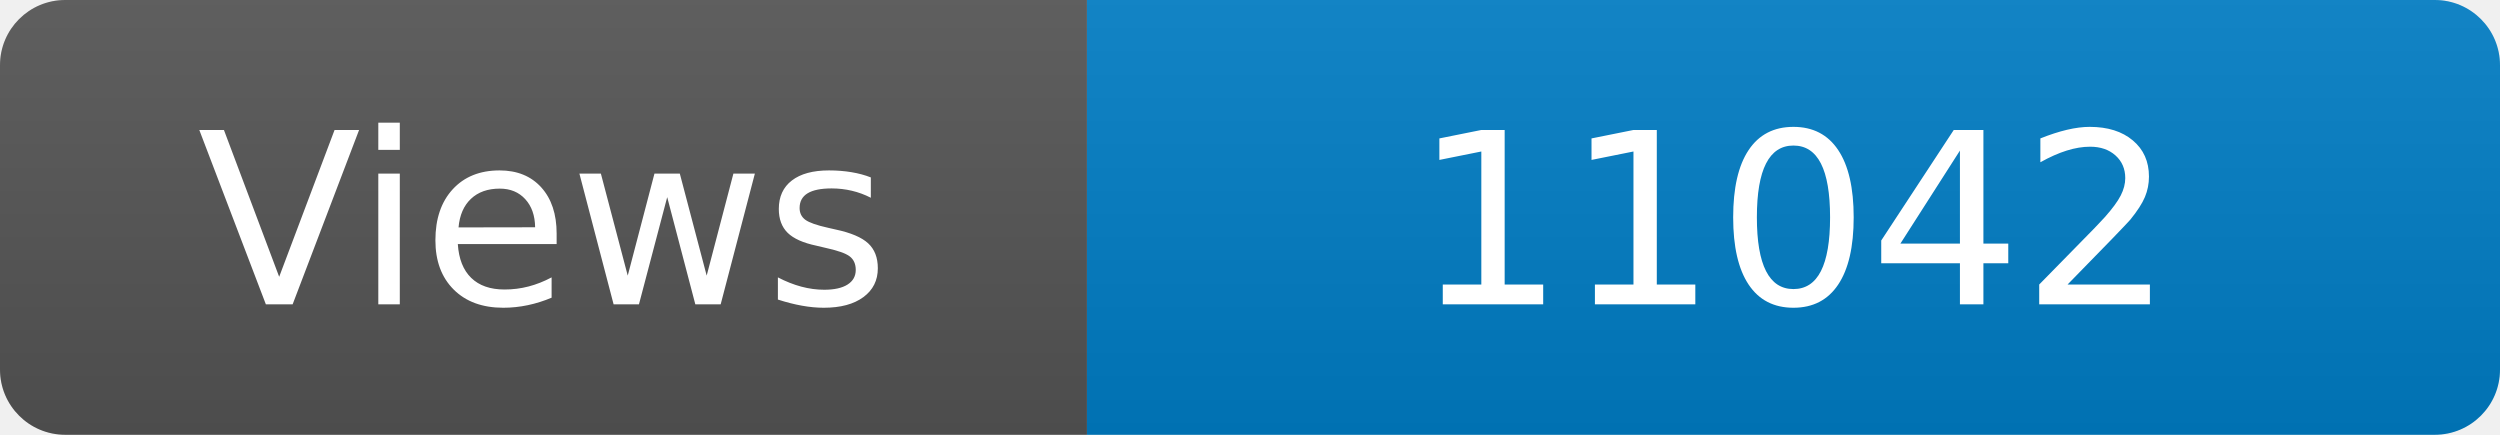
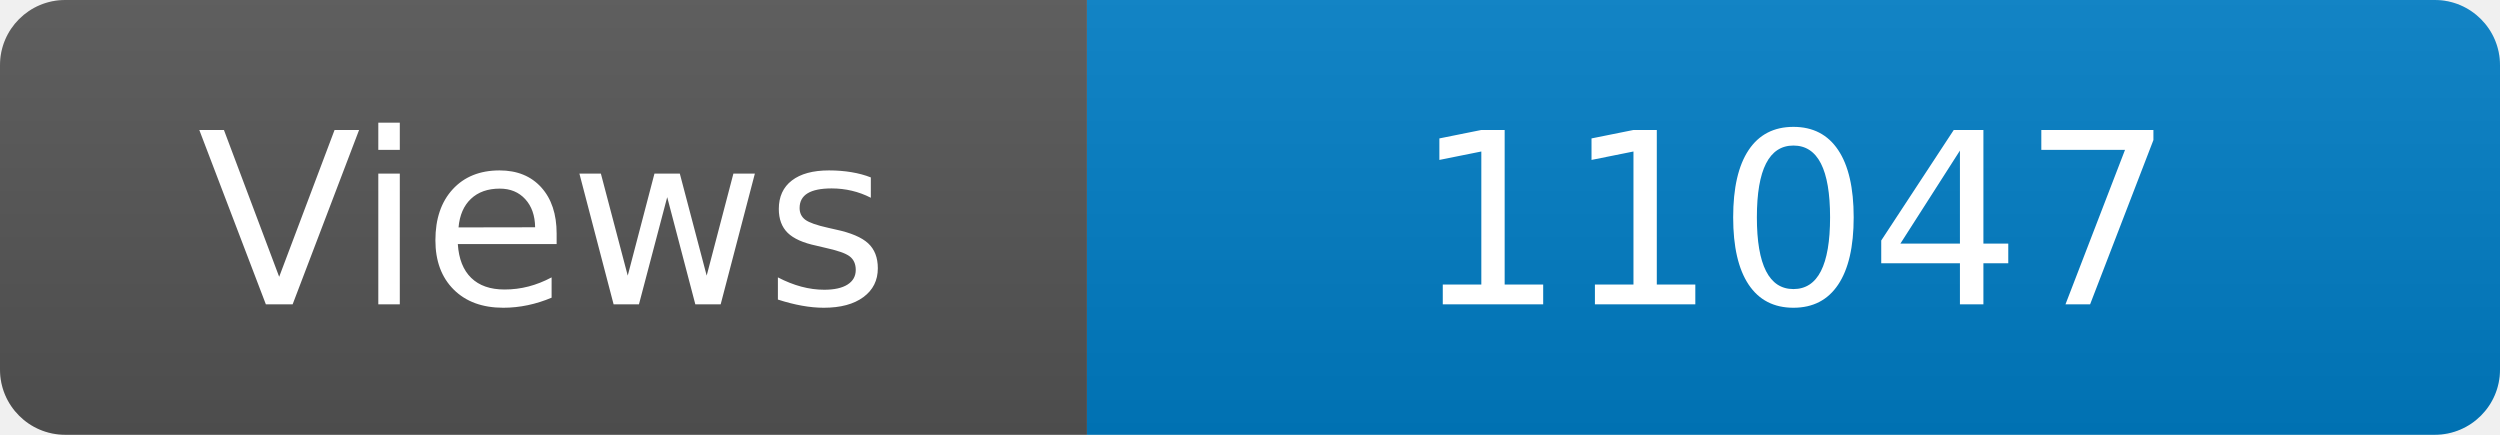
<svg xmlns="http://www.w3.org/2000/svg" width="115" height="20" role="img" aria-label="Maintained?: yes">
  <linearGradient id="s" x2="0" y2="100%">
    <stop offset="0" stop-color="#bbb" stop-opacity=".1" />
    <stop offset="1" stop-opacity=".1" />
  </linearGradient>
  <clipPath id="r">
    <rect width="115" height="20" rx="3" fill="#fff" />
  </clipPath>
  <g clip-path="url(#r)">
    <rect width="50" height="20" fill="#555" />
    <rect x="50" width="160" height="20" fill="#007ec6" />
    <rect width="115" height="20" fill="url(#s)" />
  </g>
  <g fill="#fff" text-anchor="middle" font-family="Verdana,Geneva,DejaVu Sans,sans-serif" font-size="110">
    <text x="250" y="140" transform="scale(.1)" fill="#fff">Views</text>
-     <text x="825" y="140" transform="scale(.1)" fill="#fff">11042</text>
+     <text x="825" y="140" transform="scale(.1)" fill="#fff">11047</text>
  </g>
</svg>
